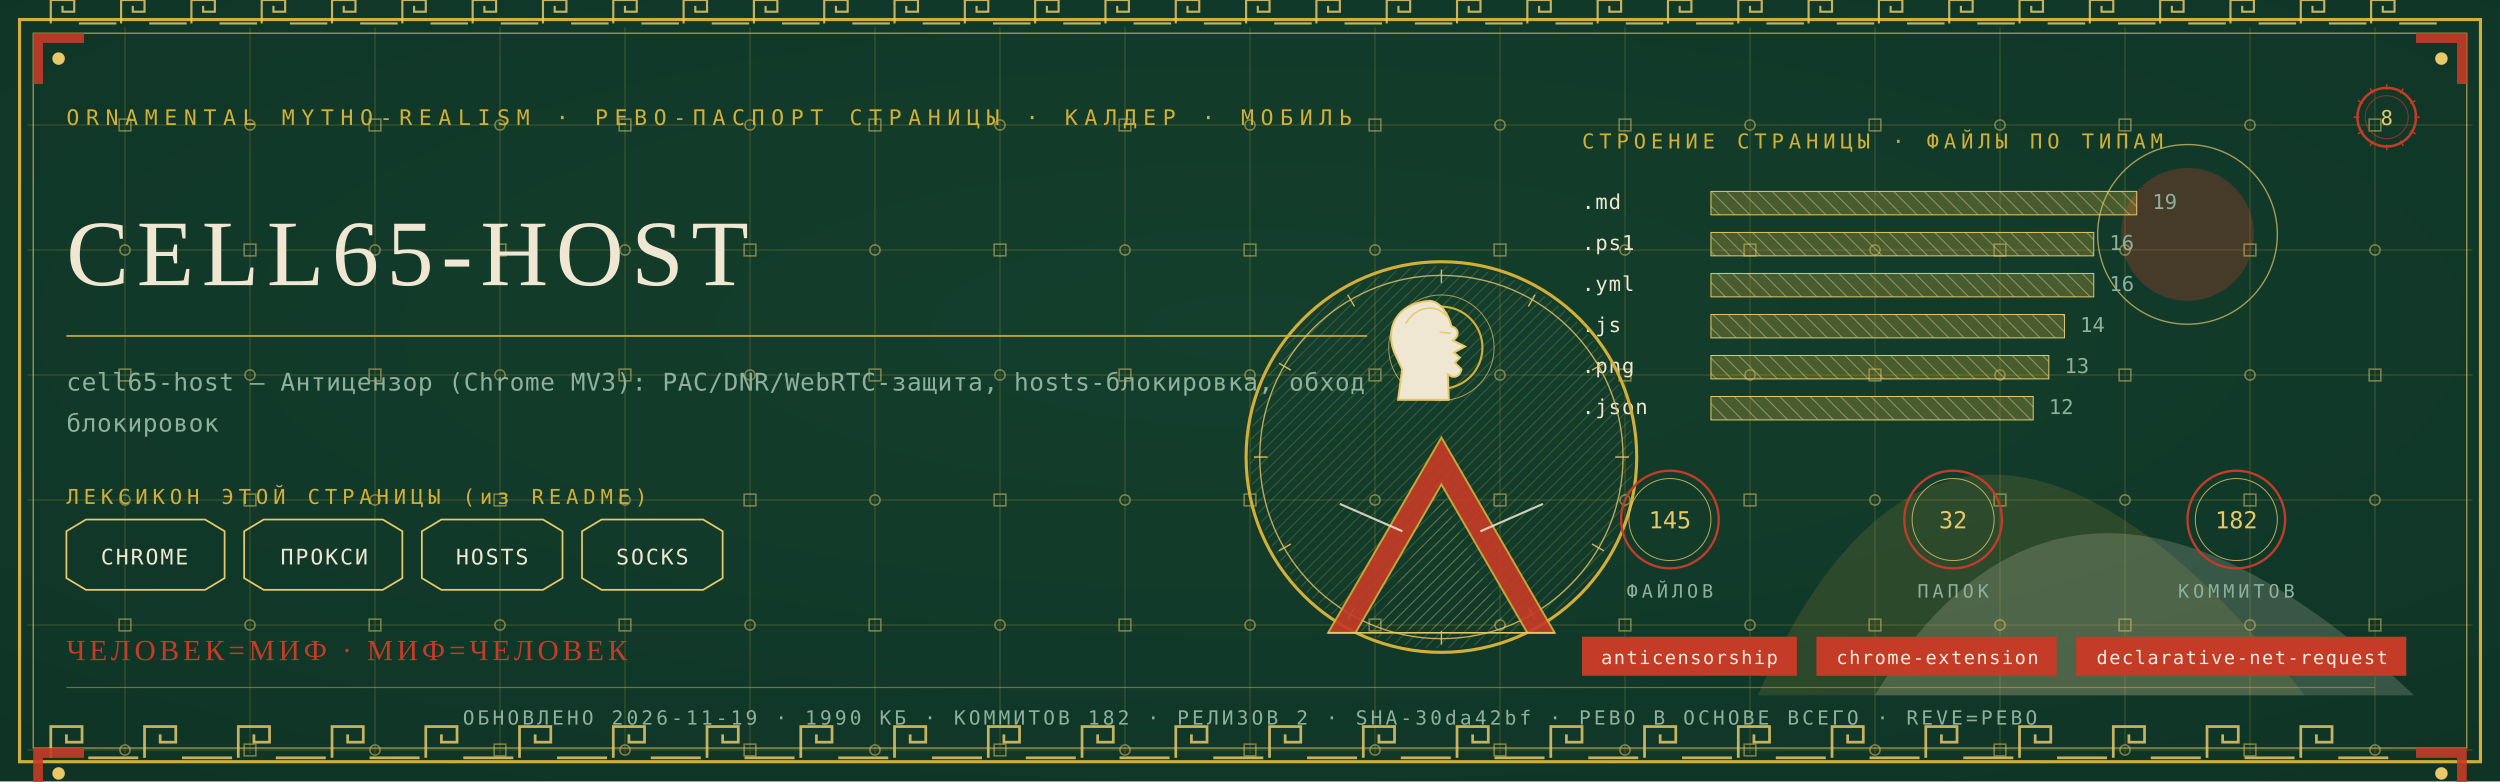
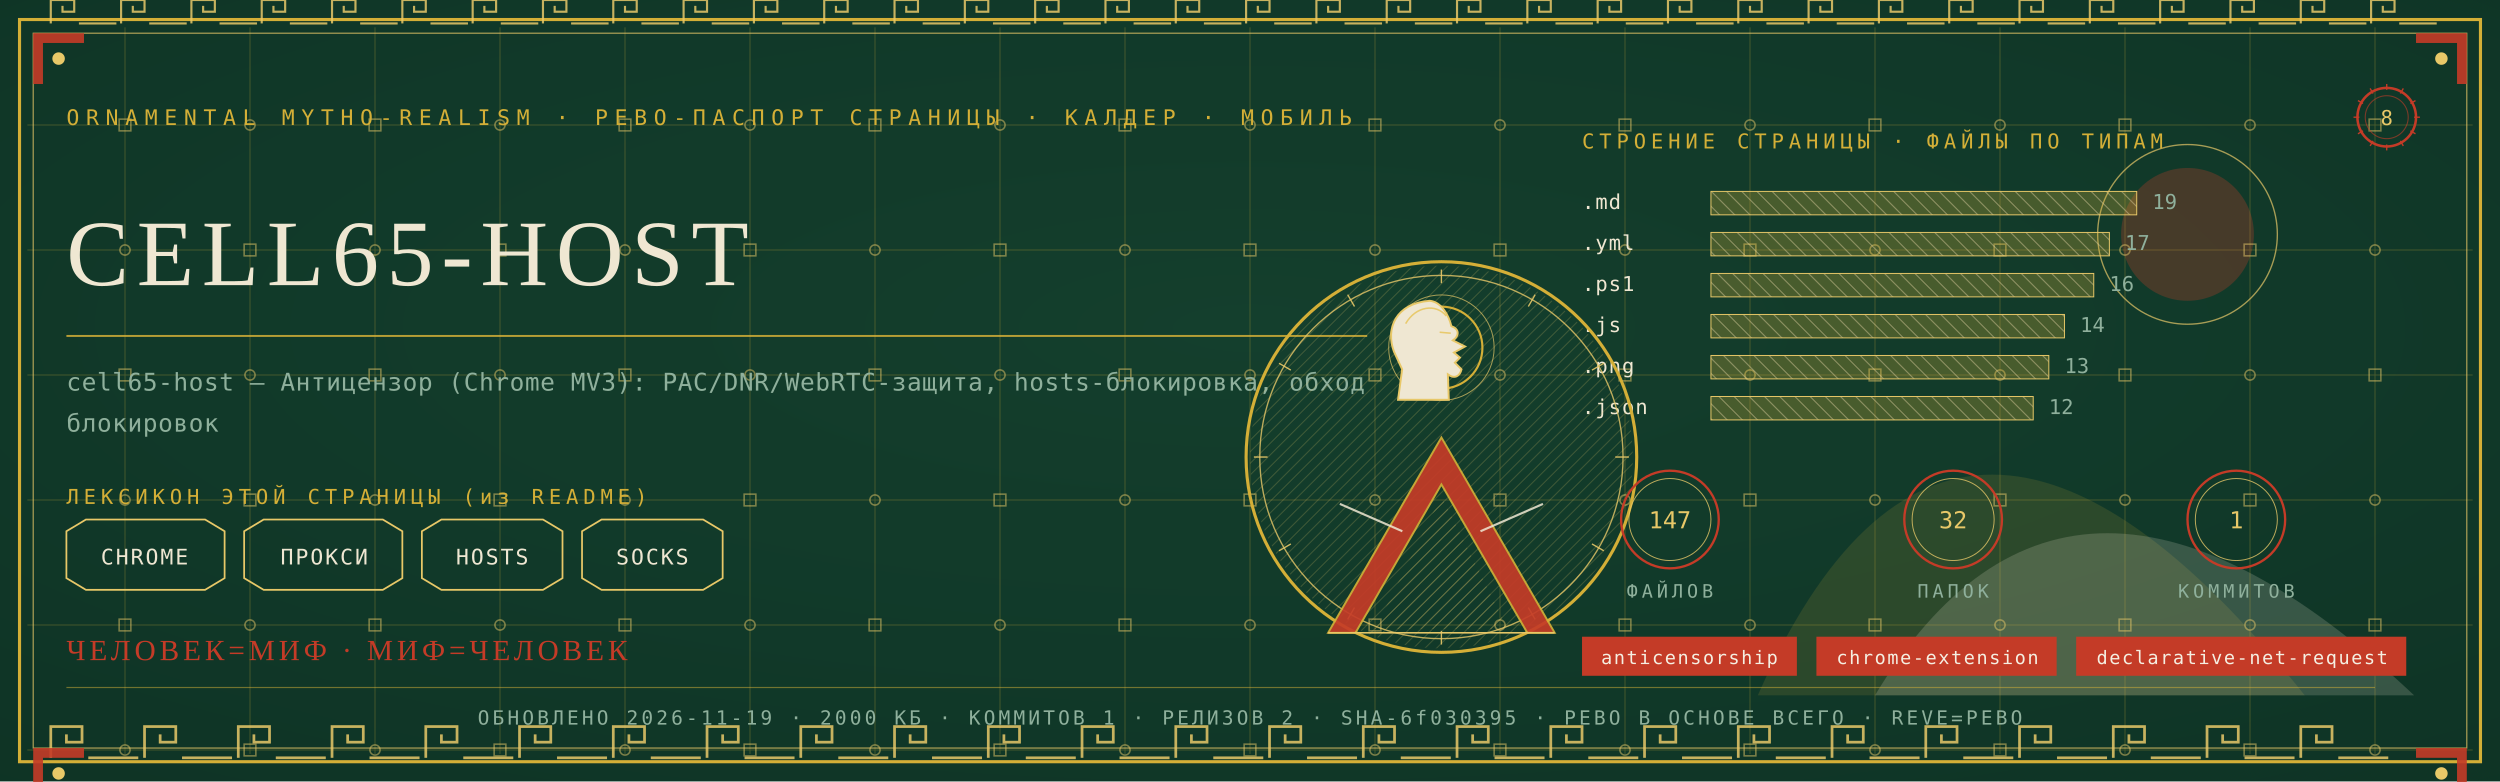
<svg xmlns="http://www.w3.org/2000/svg" viewBox="0 0 1280 400" width="1280" height="400">
  <defs>
    <radialGradient id="rp8" cx="0.5" cy="0.42" r="1.1">
      <stop offset="0" stop-color="#14402E" />
      <stop offset="1" stop-color="#0C2E21" />
    </radialGradient>
    <pattern id="hatchm" width="4.2" height="4.2" patternUnits="userSpaceOnUse" patternTransform="rotate(45)">
      <rect width="4.2" height="4.2" fill="none" />
      <line x1="0" y1="0" x2="0" y2="4.2" stroke="#E8C868" stroke-width="0.5" />
    </pattern>
    <pattern id="hatchv" width="5.5" height="5.5" patternUnits="userSpaceOnUse" patternTransform="rotate(-45)">
      <rect width="5.5" height="5.5" fill="none" />
      <line x1="0" y1="0" x2="0" y2="5.5" stroke="#EFE7D2" stroke-width="0.5" />
    </pattern>
  </defs>
  <rect width="1280" height="400" fill="#0C2E21" />
  <rect width="1280" height="400" fill="url(#rp8)" opacity="0.94" />
  <path d="M 900 356 Q 1000 130 1180 356 Z" fill="#D4AF37" opacity="0.14" />
  <path d="M 960 356 Q 1060 190 1236 356 Z" fill="#EFE7D2" opacity="0.18" />
  <circle cx="1120" cy="120" r="34" fill="#C43B27" opacity="0.30" />
  <circle cx="1120" cy="120" r="46" fill="none" stroke="#E8C868" stroke-width="0.7" opacity="0.7" />
  <g stroke="#D4AF37" stroke-width="0.45" opacity="0.30">
    <line x1="64" y1="14" x2="64" y2="386" />
    <line x1="128" y1="14" x2="128" y2="386" />
    <line x1="192" y1="14" x2="192" y2="386" />
    <line x1="256" y1="14" x2="256" y2="386" />
    <line x1="320" y1="14" x2="320" y2="386" />
    <line x1="384" y1="14" x2="384" y2="386" />
    <line x1="448" y1="14" x2="448" y2="386" />
    <line x1="512" y1="14" x2="512" y2="386" />
    <line x1="576" y1="14" x2="576" y2="386" />
    <line x1="640" y1="14" x2="640" y2="386" />
    <line x1="704" y1="14" x2="704" y2="386" />
    <line x1="768" y1="14" x2="768" y2="386" />
    <line x1="832" y1="14" x2="832" y2="386" />
    <line x1="896" y1="14" x2="896" y2="386" />
    <line x1="960" y1="14" x2="960" y2="386" />
    <line x1="1024" y1="14" x2="1024" y2="386" />
    <line x1="1088" y1="14" x2="1088" y2="386" />
    <line x1="1152" y1="14" x2="1152" y2="386" />
    <line x1="1216" y1="14" x2="1216" y2="386" />
    <line x1="14" y1="64" x2="1266" y2="64" />
    <line x1="14" y1="128" x2="1266" y2="128" />
    <line x1="14" y1="192" x2="1266" y2="192" />
    <line x1="14" y1="256" x2="1266" y2="256" />
    <line x1="14" y1="320" x2="1266" y2="320" />
    <line x1="14" y1="384" x2="1266" y2="384" />
  </g>
  <g fill="none" stroke="#E8C868" stroke-width="0.8" opacity="0.5">
    <rect x="61" y="61" width="6" height="6" />
    <circle cx="64" cy="128" r="2.6" />
    <rect x="61" y="189" width="6" height="6" />
    <circle cx="64" cy="256" r="2.6" />
    <rect x="61" y="317" width="6" height="6" />
    <circle cx="64" cy="384" r="2.6" />
    <circle cx="128" cy="64" r="2.6" />
    <rect x="125" y="125" width="6" height="6" />
    <circle cx="128" cy="192" r="2.6" />
    <rect x="125" y="253" width="6" height="6" />
    <circle cx="128" cy="320" r="2.6" />
    <rect x="125" y="381" width="6" height="6" />
    <rect x="189" y="61" width="6" height="6" />
    <circle cx="192" cy="128" r="2.6" />
    <rect x="189" y="189" width="6" height="6" />
    <circle cx="192" cy="256" r="2.6" />
    <rect x="189" y="317" width="6" height="6" />
    <circle cx="192" cy="384" r="2.6" />
    <circle cx="256" cy="64" r="2.6" />
    <rect x="253" y="125" width="6" height="6" />
    <circle cx="256" cy="192" r="2.6" />
    <rect x="253" y="253" width="6" height="6" />
    <circle cx="256" cy="320" r="2.6" />
    <rect x="253" y="381" width="6" height="6" />
    <rect x="317" y="61" width="6" height="6" />
    <circle cx="320" cy="128" r="2.6" />
    <rect x="317" y="189" width="6" height="6" />
    <circle cx="320" cy="256" r="2.6" />
    <rect x="317" y="317" width="6" height="6" />
    <circle cx="320" cy="384" r="2.6" />
    <circle cx="384" cy="64" r="2.6" />
    <rect x="381" y="125" width="6" height="6" />
    <circle cx="384" cy="192" r="2.6" />
    <rect x="381" y="253" width="6" height="6" />
    <circle cx="384" cy="320" r="2.6" />
    <rect x="381" y="381" width="6" height="6" />
    <rect x="445" y="61" width="6" height="6" />
    <circle cx="448" cy="128" r="2.6" />
    <rect x="445" y="189" width="6" height="6" />
    <circle cx="448" cy="256" r="2.6" />
    <rect x="445" y="317" width="6" height="6" />
    <circle cx="448" cy="384" r="2.6" />
    <circle cx="512" cy="64" r="2.6" />
    <rect x="509" y="125" width="6" height="6" />
    <circle cx="512" cy="192" r="2.6" />
    <rect x="509" y="253" width="6" height="6" />
    <circle cx="512" cy="320" r="2.6" />
    <rect x="509" y="381" width="6" height="6" />
    <rect x="573" y="61" width="6" height="6" />
    <circle cx="576" cy="128" r="2.6" />
    <rect x="573" y="189" width="6" height="6" />
    <circle cx="576" cy="256" r="2.6" />
    <rect x="573" y="317" width="6" height="6" />
    <circle cx="576" cy="384" r="2.6" />
    <circle cx="640" cy="64" r="2.6" />
    <rect x="637" y="125" width="6" height="6" />
    <circle cx="640" cy="192" r="2.6" />
    <rect x="637" y="253" width="6" height="6" />
    <circle cx="640" cy="320" r="2.6" />
    <rect x="637" y="381" width="6" height="6" />
    <rect x="701" y="61" width="6" height="6" />
    <circle cx="704" cy="128" r="2.6" />
    <rect x="701" y="189" width="6" height="6" />
    <circle cx="704" cy="256" r="2.6" />
    <rect x="701" y="317" width="6" height="6" />
    <circle cx="704" cy="384" r="2.6" />
    <circle cx="768" cy="64" r="2.6" />
    <rect x="765" y="125" width="6" height="6" />
    <circle cx="768" cy="192" r="2.6" />
    <rect x="765" y="253" width="6" height="6" />
    <circle cx="768" cy="320" r="2.6" />
    <rect x="765" y="381" width="6" height="6" />
    <rect x="829" y="61" width="6" height="6" />
    <circle cx="832" cy="128" r="2.6" />
    <rect x="829" y="189" width="6" height="6" />
    <circle cx="832" cy="256" r="2.6" />
    <rect x="829" y="317" width="6" height="6" />
    <circle cx="832" cy="384" r="2.6" />
    <circle cx="896" cy="64" r="2.6" />
    <rect x="893" y="125" width="6" height="6" />
    <circle cx="896" cy="192" r="2.6" />
    <rect x="893" y="253" width="6" height="6" />
    <circle cx="896" cy="320" r="2.6" />
    <rect x="893" y="381" width="6" height="6" />
    <rect x="957" y="61" width="6" height="6" />
    <circle cx="960" cy="128" r="2.6" />
    <rect x="957" y="189" width="6" height="6" />
    <circle cx="960" cy="256" r="2.6" />
    <rect x="957" y="317" width="6" height="6" />
    <circle cx="960" cy="384" r="2.6" />
    <circle cx="1024" cy="64" r="2.6" />
    <rect x="1021" y="125" width="6" height="6" />
    <circle cx="1024" cy="192" r="2.6" />
    <rect x="1021" y="253" width="6" height="6" />
    <circle cx="1024" cy="320" r="2.6" />
    <rect x="1021" y="381" width="6" height="6" />
    <rect x="1085" y="61" width="6" height="6" />
    <circle cx="1088" cy="128" r="2.6" />
    <rect x="1085" y="189" width="6" height="6" />
    <circle cx="1088" cy="256" r="2.6" />
    <rect x="1085" y="317" width="6" height="6" />
    <circle cx="1088" cy="384" r="2.6" />
    <circle cx="1152" cy="64" r="2.6" />
    <rect x="1149" y="125" width="6" height="6" />
    <circle cx="1152" cy="192" r="2.6" />
    <rect x="1149" y="253" width="6" height="6" />
    <circle cx="1152" cy="320" r="2.6" />
    <rect x="1149" y="381" width="6" height="6" />
    <rect x="1213" y="61" width="6" height="6" />
    <circle cx="1216" cy="128" r="2.6" />
    <rect x="1213" y="189" width="6" height="6" />
    <circle cx="1216" cy="256" r="2.6" />
    <rect x="1213" y="317" width="6" height="6" />
    <circle cx="1216" cy="384" r="2.6" />
  </g>
  <rect x="10" y="10" width="1260" height="380" fill="none" stroke="#D4AF37" stroke-width="1.6" />
  <rect x="17" y="17" width="1246" height="366" fill="none" stroke="#E8C868" stroke-width="0.6" opacity="0.75" />
  <g fill="none" stroke="#E8C868" stroke-width="1.4" opacity="0.85">
    <path d="M 26 388 L 26 372 L 42 372 L 42 380.0 L 34.0 380.0 L 34.0 376.0" />
    <line x1="45.2" y1="388" x2="70.8" y2="388" />
    <path d="M 74 388 L 74 372 L 90 372 L 90 380.0 L 82.0 380.0 L 82.0 376.0" />
    <line x1="93.2" y1="388" x2="118.8" y2="388" />
    <path d="M 122 388 L 122 372 L 138 372 L 138 380.0 L 130.0 380.0 L 130.0 376.0" />
    <line x1="141.2" y1="388" x2="166.8" y2="388" />
    <path d="M 170 388 L 170 372 L 186 372 L 186 380.0 L 178.0 380.0 L 178.0 376.0" />
    <line x1="189.2" y1="388" x2="214.8" y2="388" />
    <path d="M 218 388 L 218 372 L 234 372 L 234 380.0 L 226.0 380.0 L 226.0 376.0" />
    <line x1="237.2" y1="388" x2="262.8" y2="388" />
    <path d="M 266 388 L 266 372 L 282 372 L 282 380.0 L 274.0 380.0 L 274.0 376.0" />
    <line x1="285.2" y1="388" x2="310.8" y2="388" />
    <path d="M 314 388 L 314 372 L 330 372 L 330 380.0 L 322.0 380.0 L 322.0 376.0" />
    <line x1="333.2" y1="388" x2="358.8" y2="388" />
    <path d="M 362 388 L 362 372 L 378 372 L 378 380.0 L 370.0 380.0 L 370.0 376.0" />
    <line x1="381.2" y1="388" x2="406.8" y2="388" />
    <path d="M 410 388 L 410 372 L 426 372 L 426 380.0 L 418.0 380.0 L 418.0 376.0" />
    <line x1="429.2" y1="388" x2="454.8" y2="388" />
    <path d="M 458 388 L 458 372 L 474 372 L 474 380.0 L 466.0 380.0 L 466.0 376.0" />
    <line x1="477.2" y1="388" x2="502.8" y2="388" />
    <path d="M 506 388 L 506 372 L 522 372 L 522 380.0 L 514.0 380.0 L 514.0 376.0" />
    <line x1="525.2" y1="388" x2="550.8" y2="388" />
    <path d="M 554 388 L 554 372 L 570 372 L 570 380.0 L 562.0 380.0 L 562.0 376.0" />
    <line x1="573.2" y1="388" x2="598.8" y2="388" />
    <path d="M 602 388 L 602 372 L 618 372 L 618 380.0 L 610.0 380.0 L 610.0 376.0" />
    <line x1="621.2" y1="388" x2="646.8" y2="388" />
    <path d="M 650 388 L 650 372 L 666 372 L 666 380.0 L 658.0 380.0 L 658.0 376.0" />
    <line x1="669.2" y1="388" x2="694.8" y2="388" />
    <path d="M 698 388 L 698 372 L 714 372 L 714 380.0 L 706.0 380.0 L 706.0 376.0" />
    <line x1="717.2" y1="388" x2="742.8" y2="388" />
    <path d="M 746 388 L 746 372 L 762 372 L 762 380.0 L 754.0 380.0 L 754.0 376.0" />
    <line x1="765.2" y1="388" x2="790.8" y2="388" />
    <path d="M 794 388 L 794 372 L 810 372 L 810 380.0 L 802.0 380.0 L 802.0 376.0" />
    <line x1="813.2" y1="388" x2="838.8" y2="388" />
    <path d="M 842 388 L 842 372 L 858 372 L 858 380.0 L 850.0 380.0 L 850.0 376.0" />
    <line x1="861.2" y1="388" x2="886.8" y2="388" />
    <path d="M 890 388 L 890 372 L 906 372 L 906 380.0 L 898.0 380.0 L 898.0 376.0" />
    <line x1="909.2" y1="388" x2="934.8" y2="388" />
    <path d="M 938 388 L 938 372 L 954 372 L 954 380.0 L 946.0 380.0 L 946.0 376.0" />
    <line x1="957.2" y1="388" x2="982.8" y2="388" />
    <path d="M 986 388 L 986 372 L 1002 372 L 1002 380.0 L 994.0 380.0 L 994.0 376.0" />
    <line x1="1005.2" y1="388" x2="1030.8" y2="388" />
    <path d="M 1034 388 L 1034 372 L 1050 372 L 1050 380.0 L 1042.0 380.0 L 1042.0 376.0" />
    <line x1="1053.2" y1="388" x2="1078.8" y2="388" />
    <path d="M 1082 388 L 1082 372 L 1098 372 L 1098 380.0 L 1090.0 380.0 L 1090.0 376.0" />
    <line x1="1101.2" y1="388" x2="1126.8" y2="388" />
    <path d="M 1130 388 L 1130 372 L 1146 372 L 1146 380.0 L 1138.0 380.0 L 1138.0 376.0" />
    <line x1="1149.2" y1="388" x2="1174.8" y2="388" />
    <path d="M 1178 388 L 1178 372 L 1194 372 L 1194 380.0 L 1186.0 380.0 L 1186.0 376.0" />
    <line x1="1197.2" y1="388" x2="1222.8" y2="388" />
  </g>
  <g fill="none" stroke="#E8C868" stroke-width="1.1" opacity="0.85">
    <path d="M 26 12 L 26 0 L 38 0 L 38 6.0 L 32.0 6.0 L 32.0 3.0" />
    <line x1="40.4" y1="12" x2="59.6" y2="12" />
    <path d="M 62 12 L 62 0 L 74 0 L 74 6.0 L 68.0 6.0 L 68.0 3.0" />
    <line x1="76.4" y1="12" x2="95.6" y2="12" />
    <path d="M 98 12 L 98 0 L 110 0 L 110 6.0 L 104.0 6.0 L 104.0 3.0" />
    <line x1="112.4" y1="12" x2="131.6" y2="12" />
    <path d="M 134 12 L 134 0 L 146 0 L 146 6.0 L 140.0 6.0 L 140.0 3.0" />
    <line x1="148.4" y1="12" x2="167.6" y2="12" />
    <path d="M 170 12 L 170 0 L 182 0 L 182 6.0 L 176.0 6.0 L 176.0 3.0" />
    <line x1="184.4" y1="12" x2="203.6" y2="12" />
    <path d="M 206 12 L 206 0 L 218 0 L 218 6.0 L 212.0 6.0 L 212.0 3.0" />
    <line x1="220.4" y1="12" x2="239.6" y2="12" />
    <path d="M 242 12 L 242 0 L 254 0 L 254 6.0 L 248.0 6.0 L 248.0 3.0" />
    <line x1="256.4" y1="12" x2="275.6" y2="12" />
    <path d="M 278 12 L 278 0 L 290 0 L 290 6.0 L 284.0 6.0 L 284.0 3.0" />
    <line x1="292.4" y1="12" x2="311.6" y2="12" />
    <path d="M 314 12 L 314 0 L 326 0 L 326 6.0 L 320.0 6.0 L 320.0 3.0" />
    <line x1="328.4" y1="12" x2="347.6" y2="12" />
    <path d="M 350 12 L 350 0 L 362 0 L 362 6.0 L 356.0 6.0 L 356.0 3.0" />
    <line x1="364.4" y1="12" x2="383.6" y2="12" />
    <path d="M 386 12 L 386 0 L 398 0 L 398 6.0 L 392.0 6.0 L 392.0 3.0" />
    <line x1="400.4" y1="12" x2="419.6" y2="12" />
    <path d="M 422 12 L 422 0 L 434 0 L 434 6.0 L 428.0 6.0 L 428.0 3.0" />
    <line x1="436.4" y1="12" x2="455.6" y2="12" />
    <path d="M 458 12 L 458 0 L 470 0 L 470 6.0 L 464.0 6.0 L 464.0 3.0" />
    <line x1="472.4" y1="12" x2="491.6" y2="12" />
    <path d="M 494 12 L 494 0 L 506 0 L 506 6.0 L 500.0 6.0 L 500.0 3.0" />
    <line x1="508.4" y1="12" x2="527.6" y2="12" />
    <path d="M 530 12 L 530 0 L 542 0 L 542 6.0 L 536.0 6.0 L 536.0 3.0" />
    <line x1="544.4" y1="12" x2="563.6" y2="12" />
    <path d="M 566 12 L 566 0 L 578 0 L 578 6.0 L 572.0 6.0 L 572.0 3.0" />
    <line x1="580.4" y1="12" x2="599.6" y2="12" />
    <path d="M 602 12 L 602 0 L 614 0 L 614 6.0 L 608.0 6.0 L 608.0 3.0" />
    <line x1="616.4" y1="12" x2="635.6" y2="12" />
    <path d="M 638 12 L 638 0 L 650 0 L 650 6.0 L 644.0 6.0 L 644.0 3.0" />
    <line x1="652.4" y1="12" x2="671.6" y2="12" />
    <path d="M 674 12 L 674 0 L 686 0 L 686 6.0 L 680.0 6.0 L 680.0 3.0" />
    <line x1="688.4" y1="12" x2="707.6" y2="12" />
    <path d="M 710 12 L 710 0 L 722 0 L 722 6.0 L 716.0 6.0 L 716.0 3.0" />
    <line x1="724.4" y1="12" x2="743.6" y2="12" />
    <path d="M 746 12 L 746 0 L 758 0 L 758 6.0 L 752.0 6.0 L 752.0 3.0" />
    <line x1="760.4" y1="12" x2="779.6" y2="12" />
    <path d="M 782 12 L 782 0 L 794 0 L 794 6.0 L 788.0 6.0 L 788.0 3.0" />
    <line x1="796.4" y1="12" x2="815.6" y2="12" />
    <path d="M 818 12 L 818 0 L 830 0 L 830 6.0 L 824.0 6.0 L 824.0 3.0" />
    <line x1="832.4" y1="12" x2="851.6" y2="12" />
    <path d="M 854 12 L 854 0 L 866 0 L 866 6.0 L 860.0 6.0 L 860.0 3.0" />
    <line x1="868.4" y1="12" x2="887.6" y2="12" />
    <path d="M 890 12 L 890 0 L 902 0 L 902 6.0 L 896.0 6.0 L 896.0 3.0" />
    <line x1="904.4" y1="12" x2="923.6" y2="12" />
    <path d="M 926 12 L 926 0 L 938 0 L 938 6.0 L 932.0 6.0 L 932.0 3.0" />
    <line x1="940.4" y1="12" x2="959.6" y2="12" />
    <path d="M 962 12 L 962 0 L 974 0 L 974 6.0 L 968.0 6.0 L 968.0 3.0" />
    <line x1="976.4" y1="12" x2="995.6" y2="12" />
    <path d="M 998 12 L 998 0 L 1010 0 L 1010 6.0 L 1004.0 6.0 L 1004.0 3.0" />
    <line x1="1012.4" y1="12" x2="1031.6" y2="12" />
    <path d="M 1034 12 L 1034 0 L 1046 0 L 1046 6.0 L 1040.0 6.0 L 1040.0 3.0" />
    <line x1="1048.4" y1="12" x2="1067.6" y2="12" />
    <path d="M 1070 12 L 1070 0 L 1082 0 L 1082 6.0 L 1076.0 6.0 L 1076.0 3.0" />
    <line x1="1084.4" y1="12" x2="1103.6" y2="12" />
    <path d="M 1106 12 L 1106 0 L 1118 0 L 1118 6.0 L 1112.0 6.0 L 1112.0 3.0" />
    <line x1="1120.4" y1="12" x2="1139.6" y2="12" />
    <path d="M 1142 12 L 1142 0 L 1154 0 L 1154 6.0 L 1148.0 6.0 L 1148.0 3.0" />
    <line x1="1156.4" y1="12" x2="1175.6" y2="12" />
    <path d="M 1178 12 L 1178 0 L 1190 0 L 1190 6.0 L 1184.0 6.0 L 1184.0 3.0" />
    <line x1="1192.4" y1="12" x2="1211.6" y2="12" />
    <path d="M 1214 12 L 1214 0 L 1226 0 L 1226 6.0 L 1220.0 6.0 L 1220.0 3.0" />
    <line x1="1228.4" y1="12" x2="1247.6" y2="12" />
  </g>
  <g transform="translate(17,17) scale(1,1)">
    <path d="M 0 0 L 26 0 L 26 5 L 5 5 L 5 26 L 0 26 Z" fill="#C43B27" opacity="0.9" />
    <circle cx="13" cy="13" r="3.2" fill="#E8C868" />
  </g>
  <g transform="translate(1263,17) scale(-1,1)">
    <path d="M 0 0 L 26 0 L 26 5 L 5 5 L 5 26 L 0 26 Z" fill="#C43B27" opacity="0.9" />
    <circle cx="13" cy="13" r="3.2" fill="#E8C868" />
  </g>
  <g transform="translate(17,383) scale(1,1)">
    <path d="M 0 0 L 26 0 L 26 5 L 5 5 L 5 26 L 0 26 Z" fill="#C43B27" opacity="0.9" />
    <circle cx="13" cy="13" r="3.2" fill="#E8C868" />
  </g>
  <g transform="translate(1263,383) scale(-1,1)">
    <path d="M 0 0 L 26 0 L 26 5 L 5 5 L 5 26 L 0 26 Z" fill="#C43B27" opacity="0.9" />
    <circle cx="13" cy="13" r="3.2" fill="#E8C868" />
  </g>
  <text x="34" y="64" font-family="'Cascadia Mono', ui-monospace, Consolas, monospace" font-size="11" fill="#D4AF37" letter-spacing="3.4">ORNAMENTAL MYTHO-REALISM · РЕВО-ПАСПОРТ СТРАНИЦЫ · КАЛДЕР · МОБИЛЬ</text>
  <g transform="translate(1222,60)">
    <circle r="15" fill="none" stroke="#C43B27" stroke-width="1.3" />
    <circle r="11" fill="none" stroke="#C43B27" stroke-width="0.55" opacity="0.6" />
    <text y="4" text-anchor="middle" font-family="'Cascadia Mono', ui-monospace, Consolas, monospace" font-size="10.5" fill="#E8C868">8</text>
    <g stroke="#C43B27" stroke-width="0.7">
      <line x1="0" y1="-17" x2="0" y2="-14" transform="rotate(0)" />
      <line x1="0" y1="-17" x2="0" y2="-14" transform="rotate(30)" />
      <line x1="0" y1="-17" x2="0" y2="-14" transform="rotate(60)" />
      <line x1="0" y1="-17" x2="0" y2="-14" transform="rotate(90)" />
      <line x1="0" y1="-17" x2="0" y2="-14" transform="rotate(120)" />
      <line x1="0" y1="-17" x2="0" y2="-14" transform="rotate(150)" />
      <line x1="0" y1="-17" x2="0" y2="-14" transform="rotate(180)" />
      <line x1="0" y1="-17" x2="0" y2="-14" transform="rotate(210)" />
      <line x1="0" y1="-17" x2="0" y2="-14" transform="rotate(240)" />
      <line x1="0" y1="-17" x2="0" y2="-14" transform="rotate(270)" />
      <line x1="0" y1="-17" x2="0" y2="-14" transform="rotate(300)" />
      <line x1="0" y1="-17" x2="0" y2="-14" transform="rotate(330)" />
    </g>
  </g>
  <text x="34" y="146" font-family="Georgia, 'Times New Roman', serif" font-size="48.0" fill="#EFE7D2" letter-spacing="4">CELL65-HOST</text>
  <line x1="34" y1="172" x2="700" y2="172" stroke="#D4AF37" stroke-width="1" opacity="0.85" />
  <text x="34" y="200" font-family="'Cascadia Mono', ui-monospace, Consolas, monospace" font-size="12.5" fill="#8FB09C" letter-spacing="0.3">cell65-host — Антицензор (Chrome MV3): PAC/DNR/WebRTC-защита, hosts-блокировка, обход</text>
  <text x="34" y="221" font-family="'Cascadia Mono', ui-monospace, Consolas, monospace" font-size="12.5" fill="#8FB09C" letter-spacing="0.3">блокировок</text>
  <text x="34" y="258" font-family="'Cascadia Mono', ui-monospace, Consolas, monospace" font-size="10.5" fill="#D4AF37" letter-spacing="2.5">ЛЕКСИКОН ЭТОЙ СТРАНИЦЫ (из README)</text>
  <path d="M 34 272 L 44 266 L 105 266 L 115 272 L 115 296 L 105 302 L 44 302 L 34 296 Z" fill="none" stroke="#E8C868" stroke-width="0.9" />
  <text x="74" y="289" text-anchor="middle" font-family="'Cascadia Mono', ui-monospace, Consolas, monospace" font-size="11" fill="#EFE7D2" letter-spacing="1">CHROME</text>
  <path d="M 125 272 L 135 266 L 196 266 L 206 272 L 206 296 L 196 302 L 135 302 L 125 296 Z" fill="none" stroke="#E8C868" stroke-width="0.9" />
  <text x="166" y="289" text-anchor="middle" font-family="'Cascadia Mono', ui-monospace, Consolas, monospace" font-size="11" fill="#EFE7D2" letter-spacing="1">ПРОКСИ</text>
  <path d="M 216 272 L 226 266 L 278 266 L 288 272 L 288 296 L 278 302 L 226 302 L 216 296 Z" fill="none" stroke="#E8C868" stroke-width="0.9" />
  <text x="252" y="289" text-anchor="middle" font-family="'Cascadia Mono', ui-monospace, Consolas, monospace" font-size="11" fill="#EFE7D2" letter-spacing="1">HOSTS</text>
  <path d="M 298 272 L 308 266 L 360 266 L 370 272 L 370 296 L 360 302 L 308 302 L 298 296 Z" fill="none" stroke="#E8C868" stroke-width="0.9" />
  <text x="334" y="289" text-anchor="middle" font-family="'Cascadia Mono', ui-monospace, Consolas, monospace" font-size="11" fill="#EFE7D2" letter-spacing="1">SOCKS</text>
  <text x="810" y="76" font-family="'Cascadia Mono', ui-monospace, Consolas, monospace" font-size="10.5" fill="#D4AF37" letter-spacing="2.5">СТРОЕНИЕ СТРАНИЦЫ · ФАЙЛЫ ПО ТИПАМ</text>
  <text x="810" y="107" font-family="'Cascadia Mono', ui-monospace, Consolas, monospace" font-size="10.5" fill="#EFE7D2" letter-spacing="0.5">.md</text>
  <rect x="876" y="98" width="218" height="12" fill="url(#hatchv)" opacity="0.9" />
  <rect x="876" y="98" width="218" height="12" fill="#D4AF37" opacity="0.28" />
  <rect x="876" y="98" width="218" height="12" fill="none" stroke="#E8C868" stroke-width="0.5" />
  <text x="1102" y="107" font-family="'Cascadia Mono', ui-monospace, Consolas, monospace" font-size="10.5" fill="#8FB09C">19</text>
-   <text x="810" y="128" font-family="'Cascadia Mono', ui-monospace, Consolas, monospace" font-size="10.5" fill="#EFE7D2" letter-spacing="0.5">.ps1</text>
-   <rect x="876" y="119" width="196" height="12" fill="url(#hatchv)" opacity="0.9" />
-   <rect x="876" y="119" width="196" height="12" fill="#D4AF37" opacity="0.28" />
-   <rect x="876" y="119" width="196" height="12" fill="none" stroke="#E8C868" stroke-width="0.5" />
-   <text x="1080" y="128" font-family="'Cascadia Mono', ui-monospace, Consolas, monospace" font-size="10.5" fill="#8FB09C">16</text>
-   <text x="810" y="149" font-family="'Cascadia Mono', ui-monospace, Consolas, monospace" font-size="10.5" fill="#EFE7D2" letter-spacing="0.5">.yml</text>
+   <text x="810" y="128" font-family="'Cascadia Mono', ui-monospace, Consolas, monospace" font-size="10.5" fill="#EFE7D2" letter-spacing="0.5">.yml</text>
+   <rect x="876" y="119" width="204" height="12" fill="url(#hatchv)" opacity="0.9" />
+   <rect x="876" y="119" width="204" height="12" fill="#D4AF37" opacity="0.28" />
+   <rect x="876" y="119" width="204" height="12" fill="none" stroke="#E8C868" stroke-width="0.5" />
+   <text x="1088" y="128" font-family="'Cascadia Mono', ui-monospace, Consolas, monospace" font-size="10.5" fill="#8FB09C">17</text>
+   <text x="810" y="149" font-family="'Cascadia Mono', ui-monospace, Consolas, monospace" font-size="10.5" fill="#EFE7D2" letter-spacing="0.5">.ps1</text>
  <rect x="876" y="140" width="196" height="12" fill="url(#hatchv)" opacity="0.9" />
  <rect x="876" y="140" width="196" height="12" fill="#D4AF37" opacity="0.28" />
  <rect x="876" y="140" width="196" height="12" fill="none" stroke="#E8C868" stroke-width="0.5" />
  <text x="1080" y="149" font-family="'Cascadia Mono', ui-monospace, Consolas, monospace" font-size="10.5" fill="#8FB09C">16</text>
  <text x="810" y="170" font-family="'Cascadia Mono', ui-monospace, Consolas, monospace" font-size="10.5" fill="#EFE7D2" letter-spacing="0.5">.js</text>
  <rect x="876" y="161" width="181" height="12" fill="url(#hatchv)" opacity="0.9" />
  <rect x="876" y="161" width="181" height="12" fill="#D4AF37" opacity="0.28" />
  <rect x="876" y="161" width="181" height="12" fill="none" stroke="#E8C868" stroke-width="0.5" />
  <text x="1065" y="170" font-family="'Cascadia Mono', ui-monospace, Consolas, monospace" font-size="10.5" fill="#8FB09C">14</text>
  <text x="810" y="191" font-family="'Cascadia Mono', ui-monospace, Consolas, monospace" font-size="10.5" fill="#EFE7D2" letter-spacing="0.5">.png</text>
  <rect x="876" y="182" width="173" height="12" fill="url(#hatchv)" opacity="0.9" />
  <rect x="876" y="182" width="173" height="12" fill="#D4AF37" opacity="0.28" />
  <rect x="876" y="182" width="173" height="12" fill="none" stroke="#E8C868" stroke-width="0.5" />
  <text x="1057" y="191" font-family="'Cascadia Mono', ui-monospace, Consolas, monospace" font-size="10.5" fill="#8FB09C">13</text>
  <text x="810" y="212" font-family="'Cascadia Mono', ui-monospace, Consolas, monospace" font-size="10.5" fill="#EFE7D2" letter-spacing="0.5">.json</text>
  <rect x="876" y="203" width="165" height="12" fill="url(#hatchv)" opacity="0.9" />
  <rect x="876" y="203" width="165" height="12" fill="#D4AF37" opacity="0.28" />
  <rect x="876" y="203" width="165" height="12" fill="none" stroke="#E8C868" stroke-width="0.5" />
  <text x="1049" y="212" font-family="'Cascadia Mono', ui-monospace, Consolas, monospace" font-size="10.5" fill="#8FB09C">12</text>
  <g transform="translate(738,234)">
    <circle r="100" fill="none" stroke="#D4AF37" stroke-width="1.6" />
    <circle r="93" fill="none" stroke="#E8C868" stroke-width="0.7" opacity="0.8" />
    <circle r="98" fill="url(#hatchm)" opacity="0.4" />
    <g stroke="#E8C868" stroke-width="0.7" opacity="0.9">
      <line x1="0" y1="-96" x2="0" y2="-89" transform="rotate(0)" />
      <line x1="0" y1="-96" x2="0" y2="-89" transform="rotate(30)" />
      <line x1="0" y1="-96" x2="0" y2="-89" transform="rotate(60)" />
      <line x1="0" y1="-96" x2="0" y2="-89" transform="rotate(90)" />
      <line x1="0" y1="-96" x2="0" y2="-89" transform="rotate(120)" />
      <line x1="0" y1="-96" x2="0" y2="-89" transform="rotate(150)" />
      <line x1="0" y1="-96" x2="0" y2="-89" transform="rotate(180)" />
      <line x1="0" y1="-96" x2="0" y2="-89" transform="rotate(210)" />
      <line x1="0" y1="-96" x2="0" y2="-89" transform="rotate(240)" />
      <line x1="0" y1="-96" x2="0" y2="-89" transform="rotate(270)" />
      <line x1="0" y1="-96" x2="0" y2="-89" transform="rotate(300)" />
      <line x1="0" y1="-96" x2="0" y2="-89" transform="rotate(330)" />
    </g>
    <circle cy="-56" r="21" fill="none" stroke="#D4AF37" stroke-width="1.1" />
    <circle cy="-56" r="27" fill="none" stroke="#E8C868" stroke-width="0.5" opacity="0.7" />
    <path d="M -6.0 -80.0 C -23.5 -78.7 -28.7 -65.7 -24.3 -54.0 L -20.1 -44.9 L -22.2 -29.3 L 3.8 -29.3 L 3.3 -42.3 C 6.9 -39.7 9.5 -41.5 10.3 -44.9 L 6.9 -48.3 L 9.5 -50.9 L 6.4 -53.5 L 12.1 -56.6 L 5.9 -59.7 C 9.5 -62.3 9.0 -65.7 5.1 -67.0 C 3.8 -72.7 -0.1 -79.5 -6.0 -80.0 Z" fill="#EFE7D2" stroke="#E8C868" stroke-width="1.0" />
    <g fill="none" stroke="#E8C868" stroke-width="0.8" opacity="0.95">
      <path d="M -18.3 -68.3 C -13.1 -77.4 -2.7 -78.7 2.5 -72.2" />
      <path d="M -0.9 -63.9 L 4.8 -63.4" />
    </g>
    <path d="M -58.0 90.0 L 0 -10.0 L 58.0 90.0 L 44.0 90.0 L 0 14.0 L -44.0 90.0 Z" fill="#C43B27" opacity="0.92" stroke="#D4AF37" stroke-width="1.0" />
    <path d="M -34.0 88.0 L 0 20.0 L 34.0 88.0" fill="url(#hatchm)" opacity="0.5" stroke="none" />
    <path d="M -58.0 90.0 L 58.0 90.0" fill="none" stroke="#E8C868" stroke-width="0.8" />
    <path d="M -52.0 24.0 L -20.0 38.0" fill="none" stroke="#EFE7D2" stroke-width="1.1" opacity="0.85" />
    <path d="M 52.0 24.0 L 20.0 38.0" fill="none" stroke="#EFE7D2" stroke-width="1.1" opacity="0.85" />
  </g>
  <g transform="translate(855,266)">
    <circle r="25" fill="none" stroke="#C43B27" stroke-width="1.2" />
    <circle r="21" fill="none" stroke="#E8C868" stroke-width="0.5" opacity="0.8" />
-     <text y="4.5" text-anchor="middle" font-family="'Cascadia Mono', ui-monospace, Consolas, monospace" font-size="12" fill="#E8C868">145</text>
+     <text y="4.5" text-anchor="middle" font-family="'Cascadia Mono', ui-monospace, Consolas, monospace" font-size="12" fill="#E8C868">147</text>
    <text y="40" text-anchor="middle" font-family="'Cascadia Mono', ui-monospace, Consolas, monospace" font-size="9.5" fill="#8FB09C" letter-spacing="2">ФАЙЛОВ</text>
  </g>
  <g transform="translate(1000,266)">
    <circle r="25" fill="none" stroke="#C43B27" stroke-width="1.2" />
    <circle r="21" fill="none" stroke="#E8C868" stroke-width="0.5" opacity="0.8" />
    <text y="4.5" text-anchor="middle" font-family="'Cascadia Mono', ui-monospace, Consolas, monospace" font-size="12" fill="#E8C868">32</text>
    <text y="40" text-anchor="middle" font-family="'Cascadia Mono', ui-monospace, Consolas, monospace" font-size="9.5" fill="#8FB09C" letter-spacing="2">ПАПОК</text>
  </g>
  <g transform="translate(1145,266)">
    <circle r="25" fill="none" stroke="#C43B27" stroke-width="1.2" />
    <circle r="21" fill="none" stroke="#E8C868" stroke-width="0.5" opacity="0.8" />
-     <text y="4.5" text-anchor="middle" font-family="'Cascadia Mono', ui-monospace, Consolas, monospace" font-size="12" fill="#E8C868">182</text>
+     <text y="4.5" text-anchor="middle" font-family="'Cascadia Mono', ui-monospace, Consolas, monospace" font-size="12" fill="#E8C868">1</text>
    <text y="40" text-anchor="middle" font-family="'Cascadia Mono', ui-monospace, Consolas, monospace" font-size="9.5" fill="#8FB09C" letter-spacing="2">КОММИТОВ</text>
  </g>
  <rect x="810" y="326" rx="0" width="110" height="20" fill="#C43B27" />
  <text x="865" y="340" text-anchor="middle" font-family="'Cascadia Mono', ui-monospace, Consolas, monospace" font-size="9.5" fill="#F5EFE2" letter-spacing="0.8">anticensorship</text>
  <rect x="930" y="326" rx="0" width="123" height="20" fill="#C43B27" />
  <text x="992" y="340" text-anchor="middle" font-family="'Cascadia Mono', ui-monospace, Consolas, monospace" font-size="9.5" fill="#F5EFE2" letter-spacing="0.8">chrome-extension</text>
  <rect x="1063" y="326" rx="0" width="169" height="20" fill="#C43B27" />
  <text x="1148" y="340" text-anchor="middle" font-family="'Cascadia Mono', ui-monospace, Consolas, monospace" font-size="9.5" fill="#F5EFE2" letter-spacing="0.8">declarative-net-request</text>
  <text x="34" y="338" font-family="Georgia, 'Times New Roman', serif" font-size="15" fill="#C43B27" letter-spacing="2">ЧЕЛОВЕК=МИФ · МИФ=ЧЕЛОВЕК</text>
  <line x1="34" y1="352" x2="1216" y2="352" stroke="#D4AF37" stroke-width="0.6" opacity="0.5" />
-   <text x="640" y="371" text-anchor="middle" font-family="'Cascadia Mono', ui-monospace, Consolas, monospace" font-size="10" fill="#8FB09C" letter-spacing="1.6">ОБНОВЛЕНО 2026-11-19 · 1990 КБ · КОММИТОВ 182 · РЕЛИЗОВ 2 · SHA-30da42bf · РЕВО В ОСНОВЕ ВСЕГО · REVE=РЕВО</text>
+   <text x="640" y="371" text-anchor="middle" font-family="'Cascadia Mono', ui-monospace, Consolas, monospace" font-size="10" fill="#8FB09C" letter-spacing="1.6">ОБНОВЛЕНО 2026-11-19 · 2000 КБ · КОММИТОВ 1 · РЕЛИЗОВ 2 · SHA-6f030395 · РЕВО В ОСНОВЕ ВСЕГО · REVE=РЕВО</text>
</svg>
